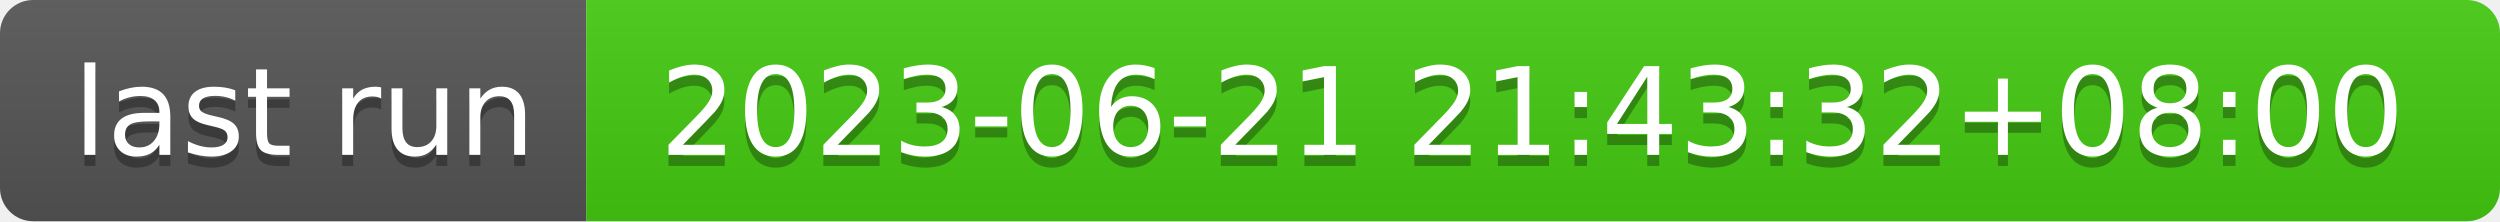
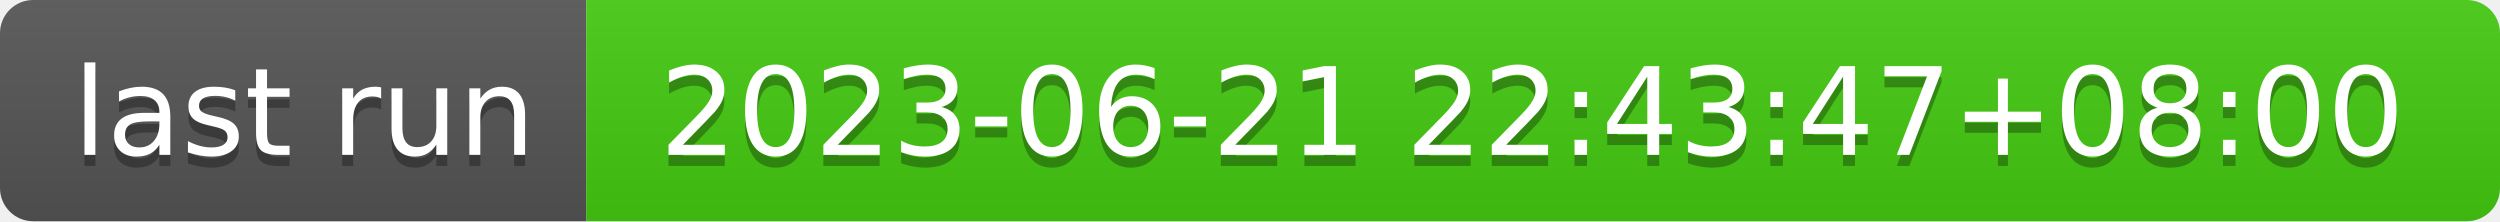
- <svg xmlns="http://www.w3.org/2000/svg" width="226" height="20" role="img" aria-label="last run: 2023-06-21 21:43:32+08:00">
+ <svg xmlns="http://www.w3.org/2000/svg" width="226" height="20" role="img" aria-label="last run: 2023-06-21 22:43:47+08:00">
  <linearGradient id="s" x2="0" y2="100%">
    <stop offset="0" stop-color="#bbb" stop-opacity=".1" />
    <stop offset="1" stop-opacity=".1" />
  </linearGradient>
  <clipPath id="r">
    <rect width="226" height="20" rx="3" fill="#fff" />
  </clipPath>
  <g clip-path="url(#r)">
    <rect width="53" height="20" fill="#555" />
    <rect x="53" width="173" height="20" fill="#4c1" />
    <rect width="226" height="20" fill="url(#s)" />
  </g>
  <g fill="#fff" text-anchor="middle" font-family="Verdana,Geneva,DejaVu Sans,sans-serif" text-rendering="geometricPrecision" font-size="110">
    <text aria-hidden="true" x="275" y="150" fill="#010101" fill-opacity=".3" transform="scale(.1)" textLength="430">last run</text>
    <text x="275" y="140" transform="scale(.1)" fill="#fff" textLength="430">last run</text>
-     <text aria-hidden="true" x="1385" y="150" fill="#010101" fill-opacity=".3" transform="scale(.1)" textLength="1630">2023-06-21 21:43:32+08:00</text>
-     <text x="1385" y="140" transform="scale(.1)" fill="#fff" textLength="1630">2023-06-21 21:43:32+08:00</text>
+     <text aria-hidden="true" x="1385" y="150" fill="#010101" fill-opacity=".3" transform="scale(.1)" textLength="1630">2023-06-21 22:43:47+08:00</text>
+     <text x="1385" y="140" transform="scale(.1)" fill="#fff" textLength="1630">2023-06-21 22:43:47+08:00</text>
  </g>
</svg>
